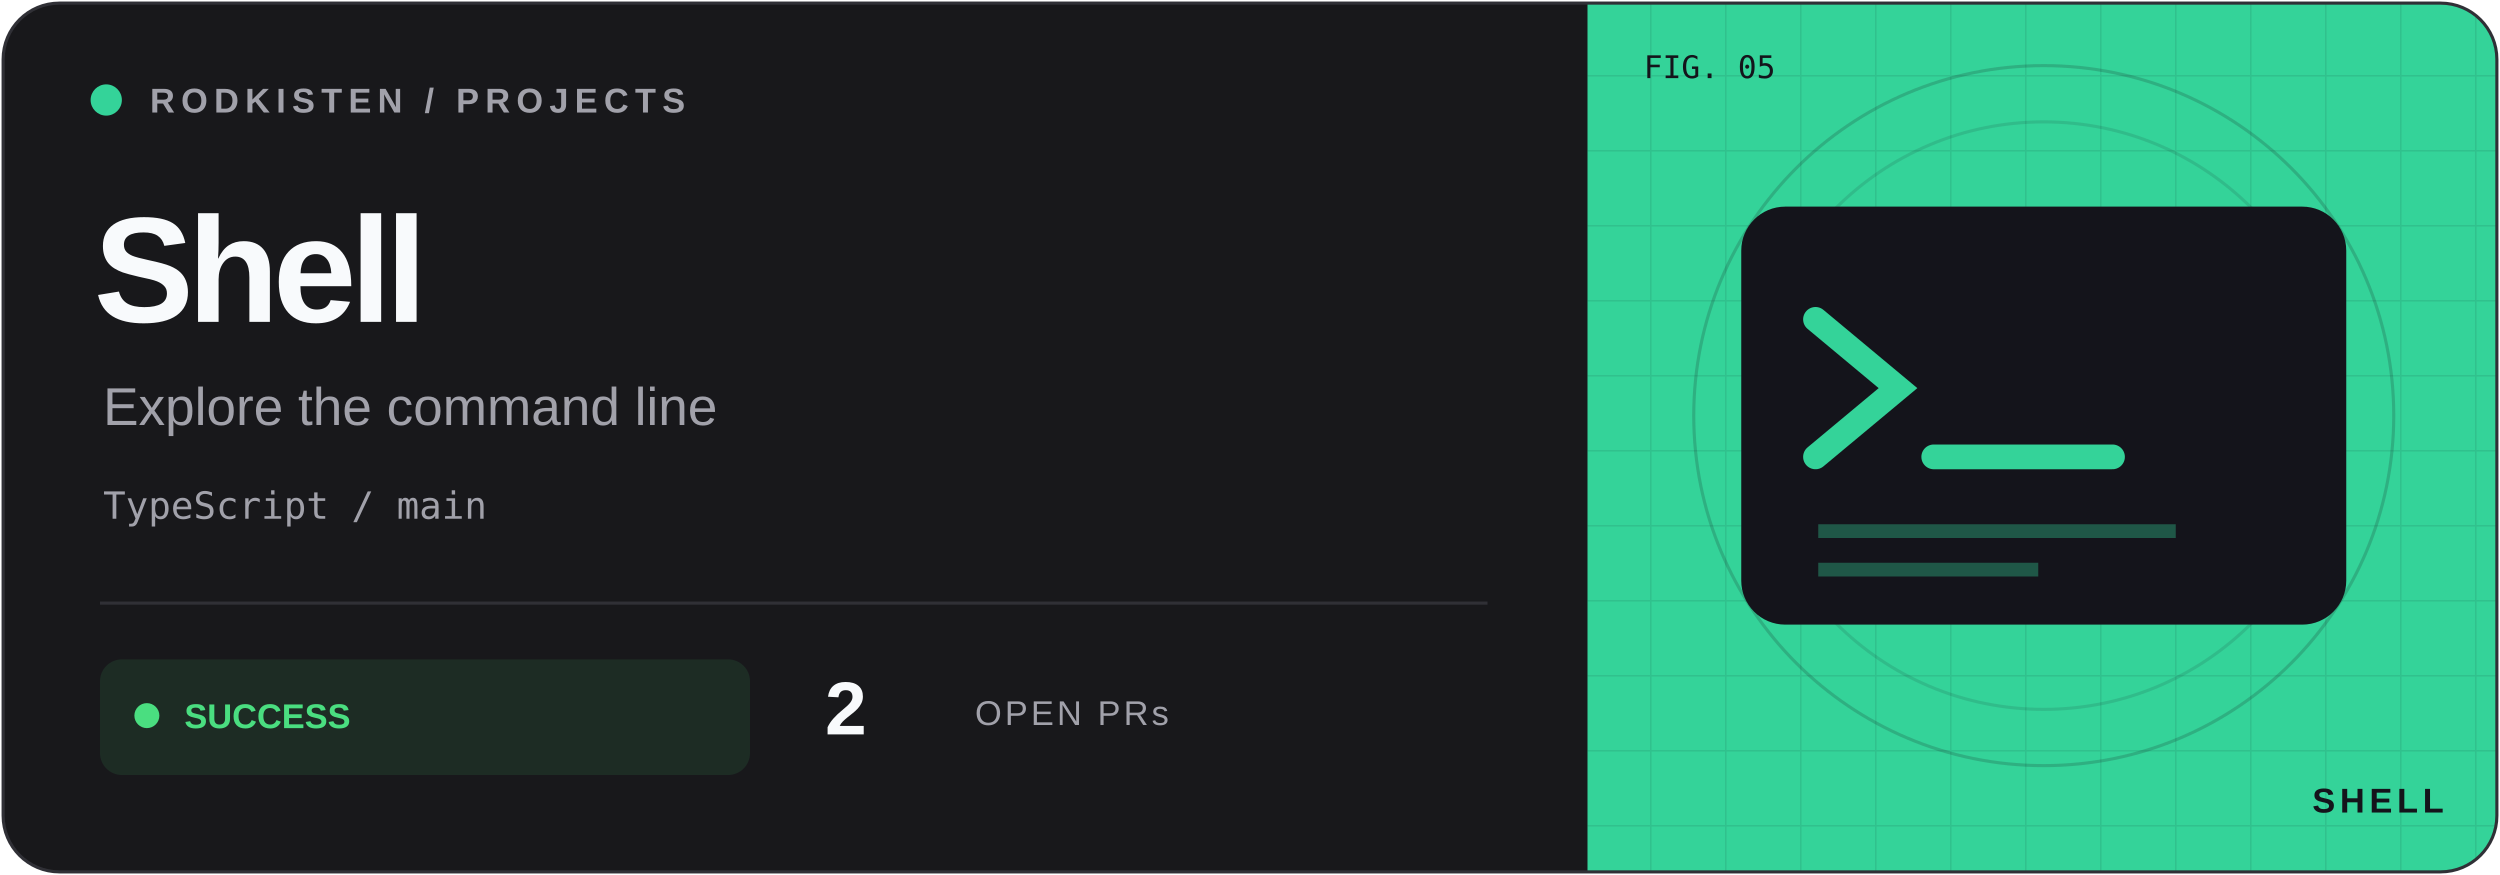
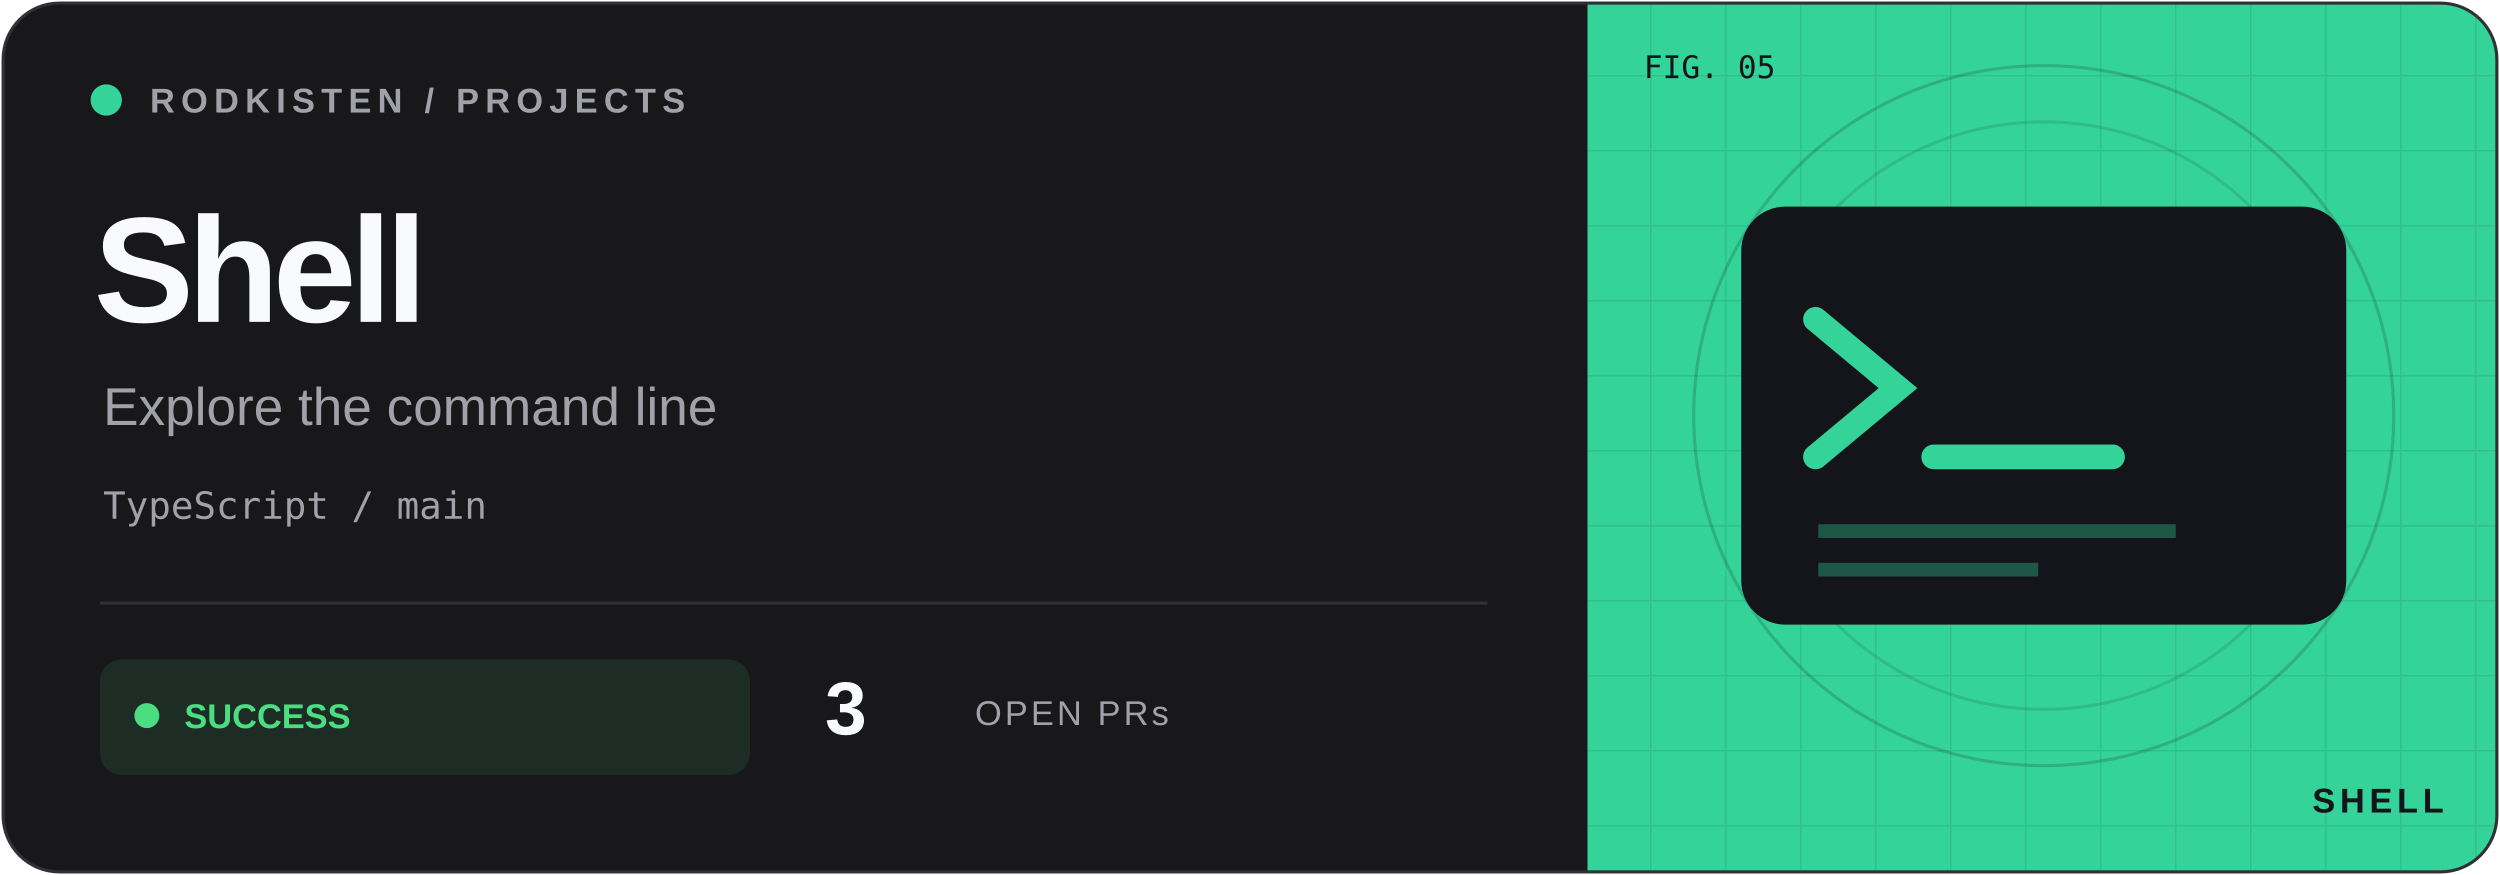
<svg xmlns="http://www.w3.org/2000/svg" width="800" height="280" viewBox="0 0 800 280">
  <defs>
    <clipPath id="frame">
      <rect x="1" y="1" width="798" height="278" rx="18" />
    </clipPath>
    <pattern id="grid" width="24" height="24" patternUnits="userSpaceOnUse">
      <path d="M24 0H0V24" fill="none" stroke="#14141b" stroke-opacity=".09" />
    </pattern>
  </defs>
  <g clip-path="url(#frame)">
    <rect width="800" height="280" fill="#18181b" />
    <rect x="508" width="292" height="280" fill="#34d399" />
    <rect x="508" width="292" height="280" fill="url(#grid)" />
    <circle cx="654" cy="133" r="112" fill="none" stroke="#14141b" stroke-opacity=".18" />
    <circle cx="654" cy="133" r="94" fill="none" stroke="#14141b" stroke-opacity=".12" />
    <g transform="translate(654 133) scale(.88)" color="#34d399">
      <rect x="-110" y="-76" width="220" height="152" rx="16" fill="#14141b" />
      <path d="M-83 -35l30 25-30 25M-40 15h65" fill="none" stroke="#34d399" stroke-width="9" stroke-linecap="round" />
      <path d="M-82 42h130M-82 56h80" stroke="#34d399" opacity=".35" stroke-width="5" />
    </g>
    <g font-family="Geist,Arial,sans-serif">
      <circle cx="34" cy="32" r="5" fill="#34d399" />
      <text x="48" y="36" font-size="11" font-weight="600" letter-spacing="2" fill="#a1a1aa">RODKISTEN / PROJECTS</text>
      <text x="30" y="103" font-size="48" letter-spacing="-2" font-weight="700" fill="#f8fafc">Shell</text>
      <text x="33" y="136" font-size="17" fill="#a1a1aa">Explore the command line</text>
      <text x="33" y="166" font-size="12" font-family="monospace" fill="#a1a1aa">TypeScript / main</text>
      <path d="M32 193H476" stroke="#303036" />
      <rect x="32" y="211" width="208" height="37" rx="7" fill="#4ade80" fill-opacity=".10" />
      <circle cx="47" cy="229" r="4" fill="#4ade80" />
      <text x="59" y="233" font-size="11" font-weight="700" fill="#4ade80">SUCCESS</text>
-       <text x="264" y="235" font-size="24" font-weight="700" fill="#f8fafc">2</text>
+       <text x="264" y="235" font-size="24" font-weight="700" fill="#f8fafc">3</text>
      <text x="312" y="232" font-size="11" letter-spacing="1" fill="#a1a1aa">OPEN PRs</text>
      <text x="526" y="25" font-size="10" font-family="monospace" fill="#14141b">FIG. 05</text>
      <text x="782" y="260" text-anchor="end" font-size="11" font-weight="700" letter-spacing="1.5" fill="#14141b">SHELL</text>
    </g>
  </g>
  <rect x="1" y="1" width="798" height="278" rx="18" fill="none" stroke="#303036" />
</svg>
